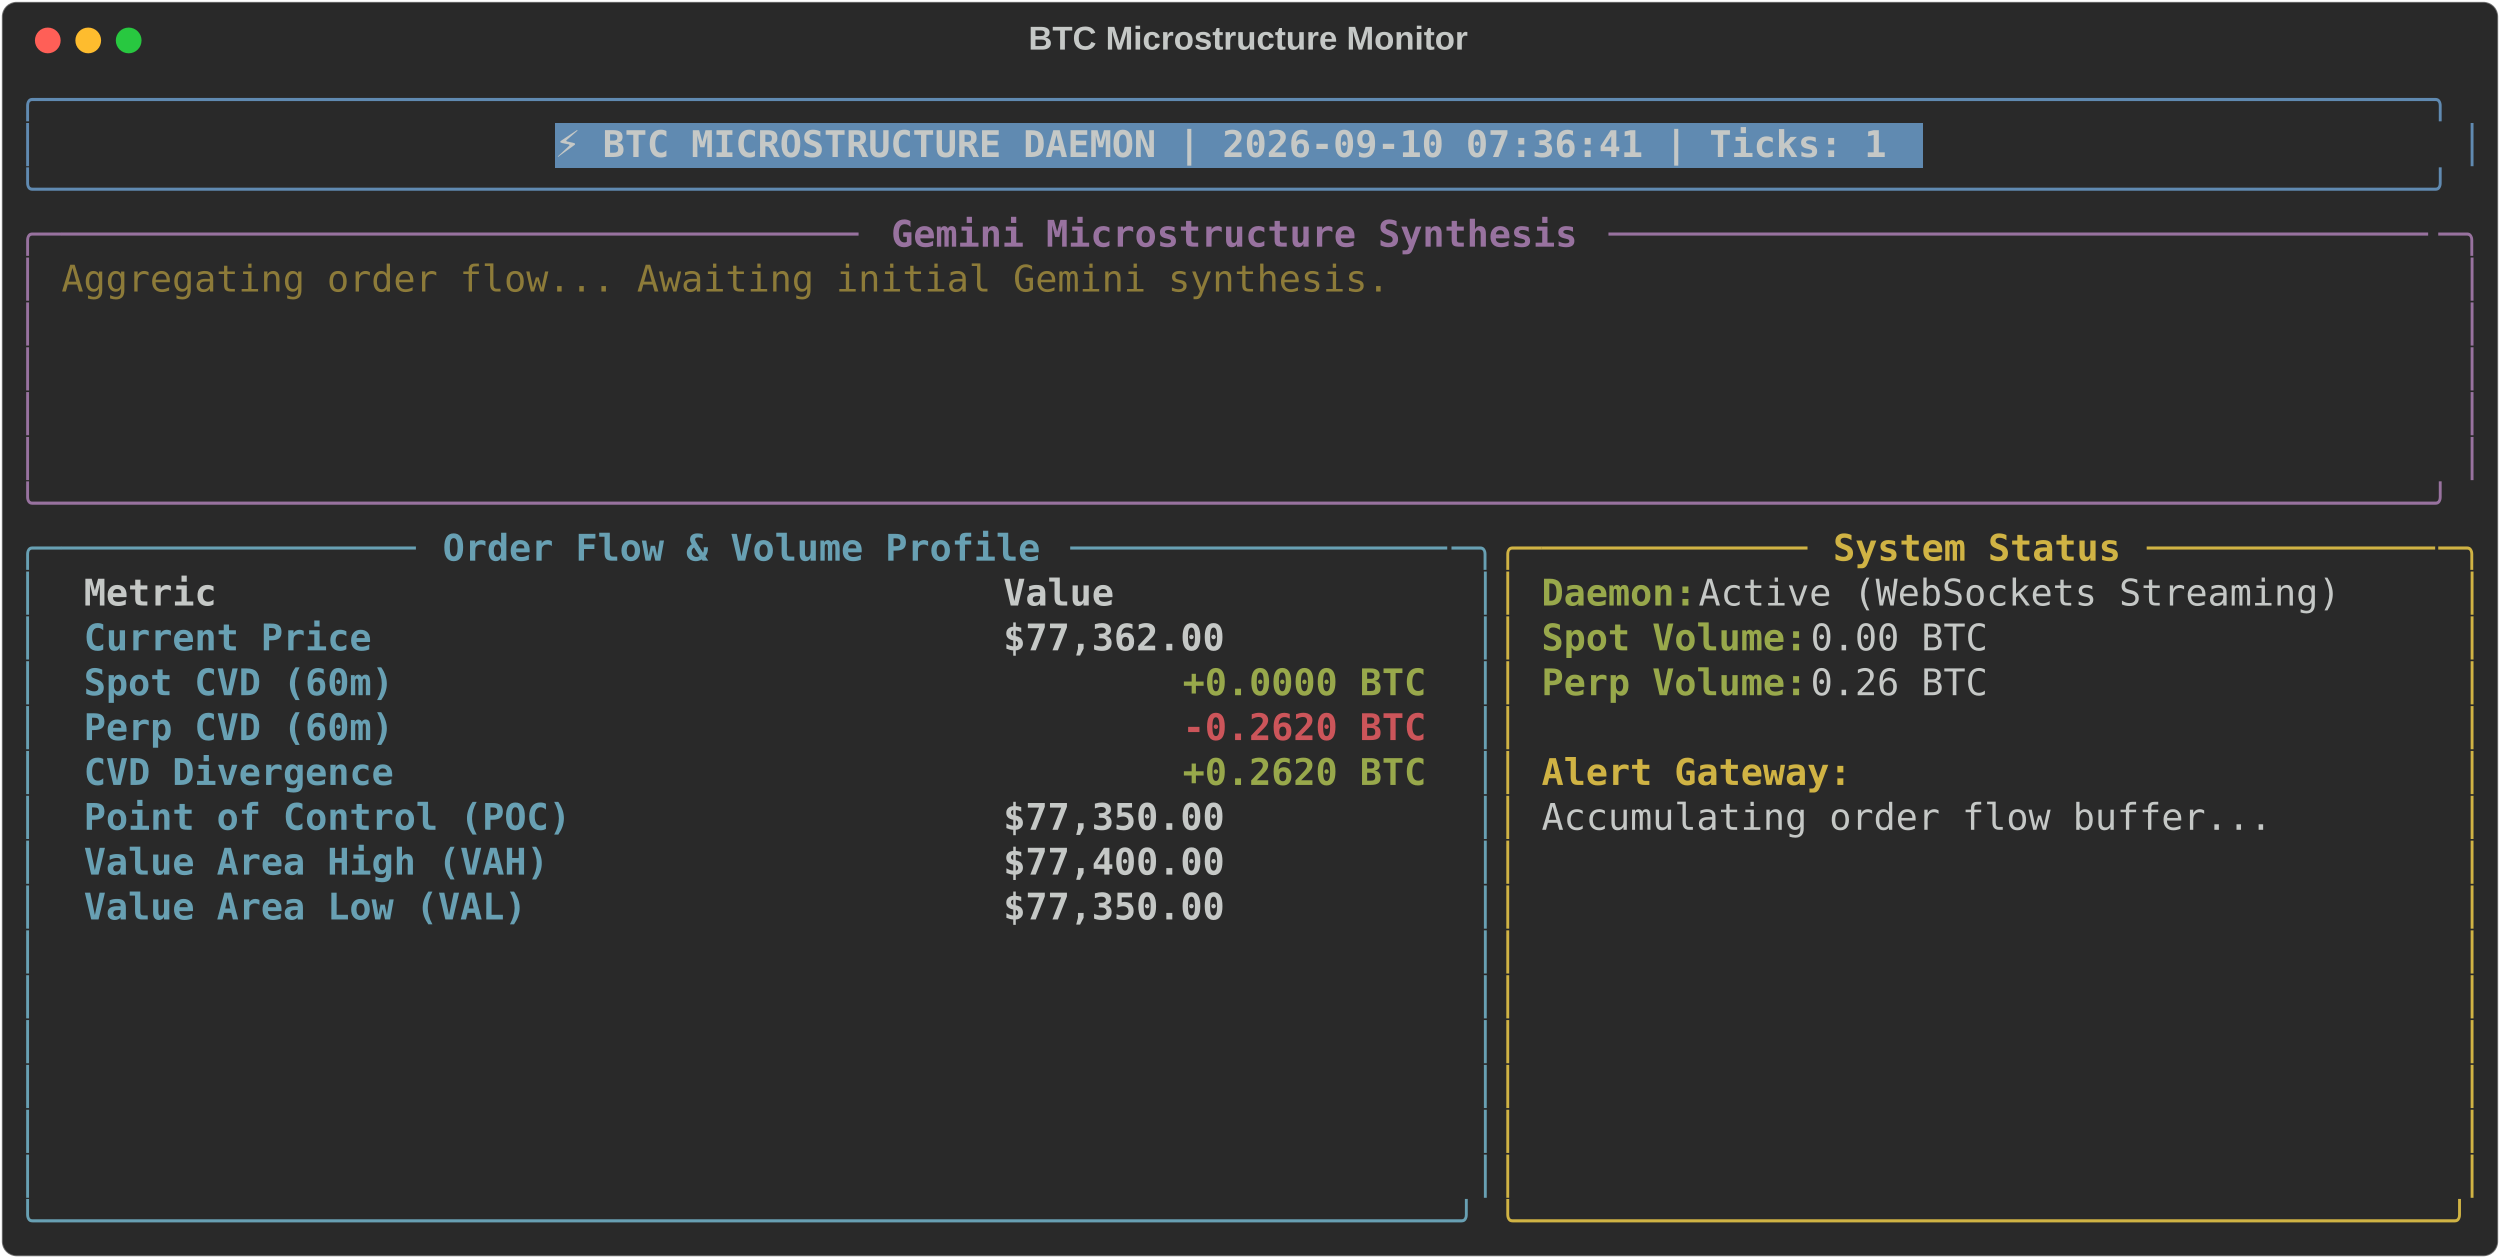
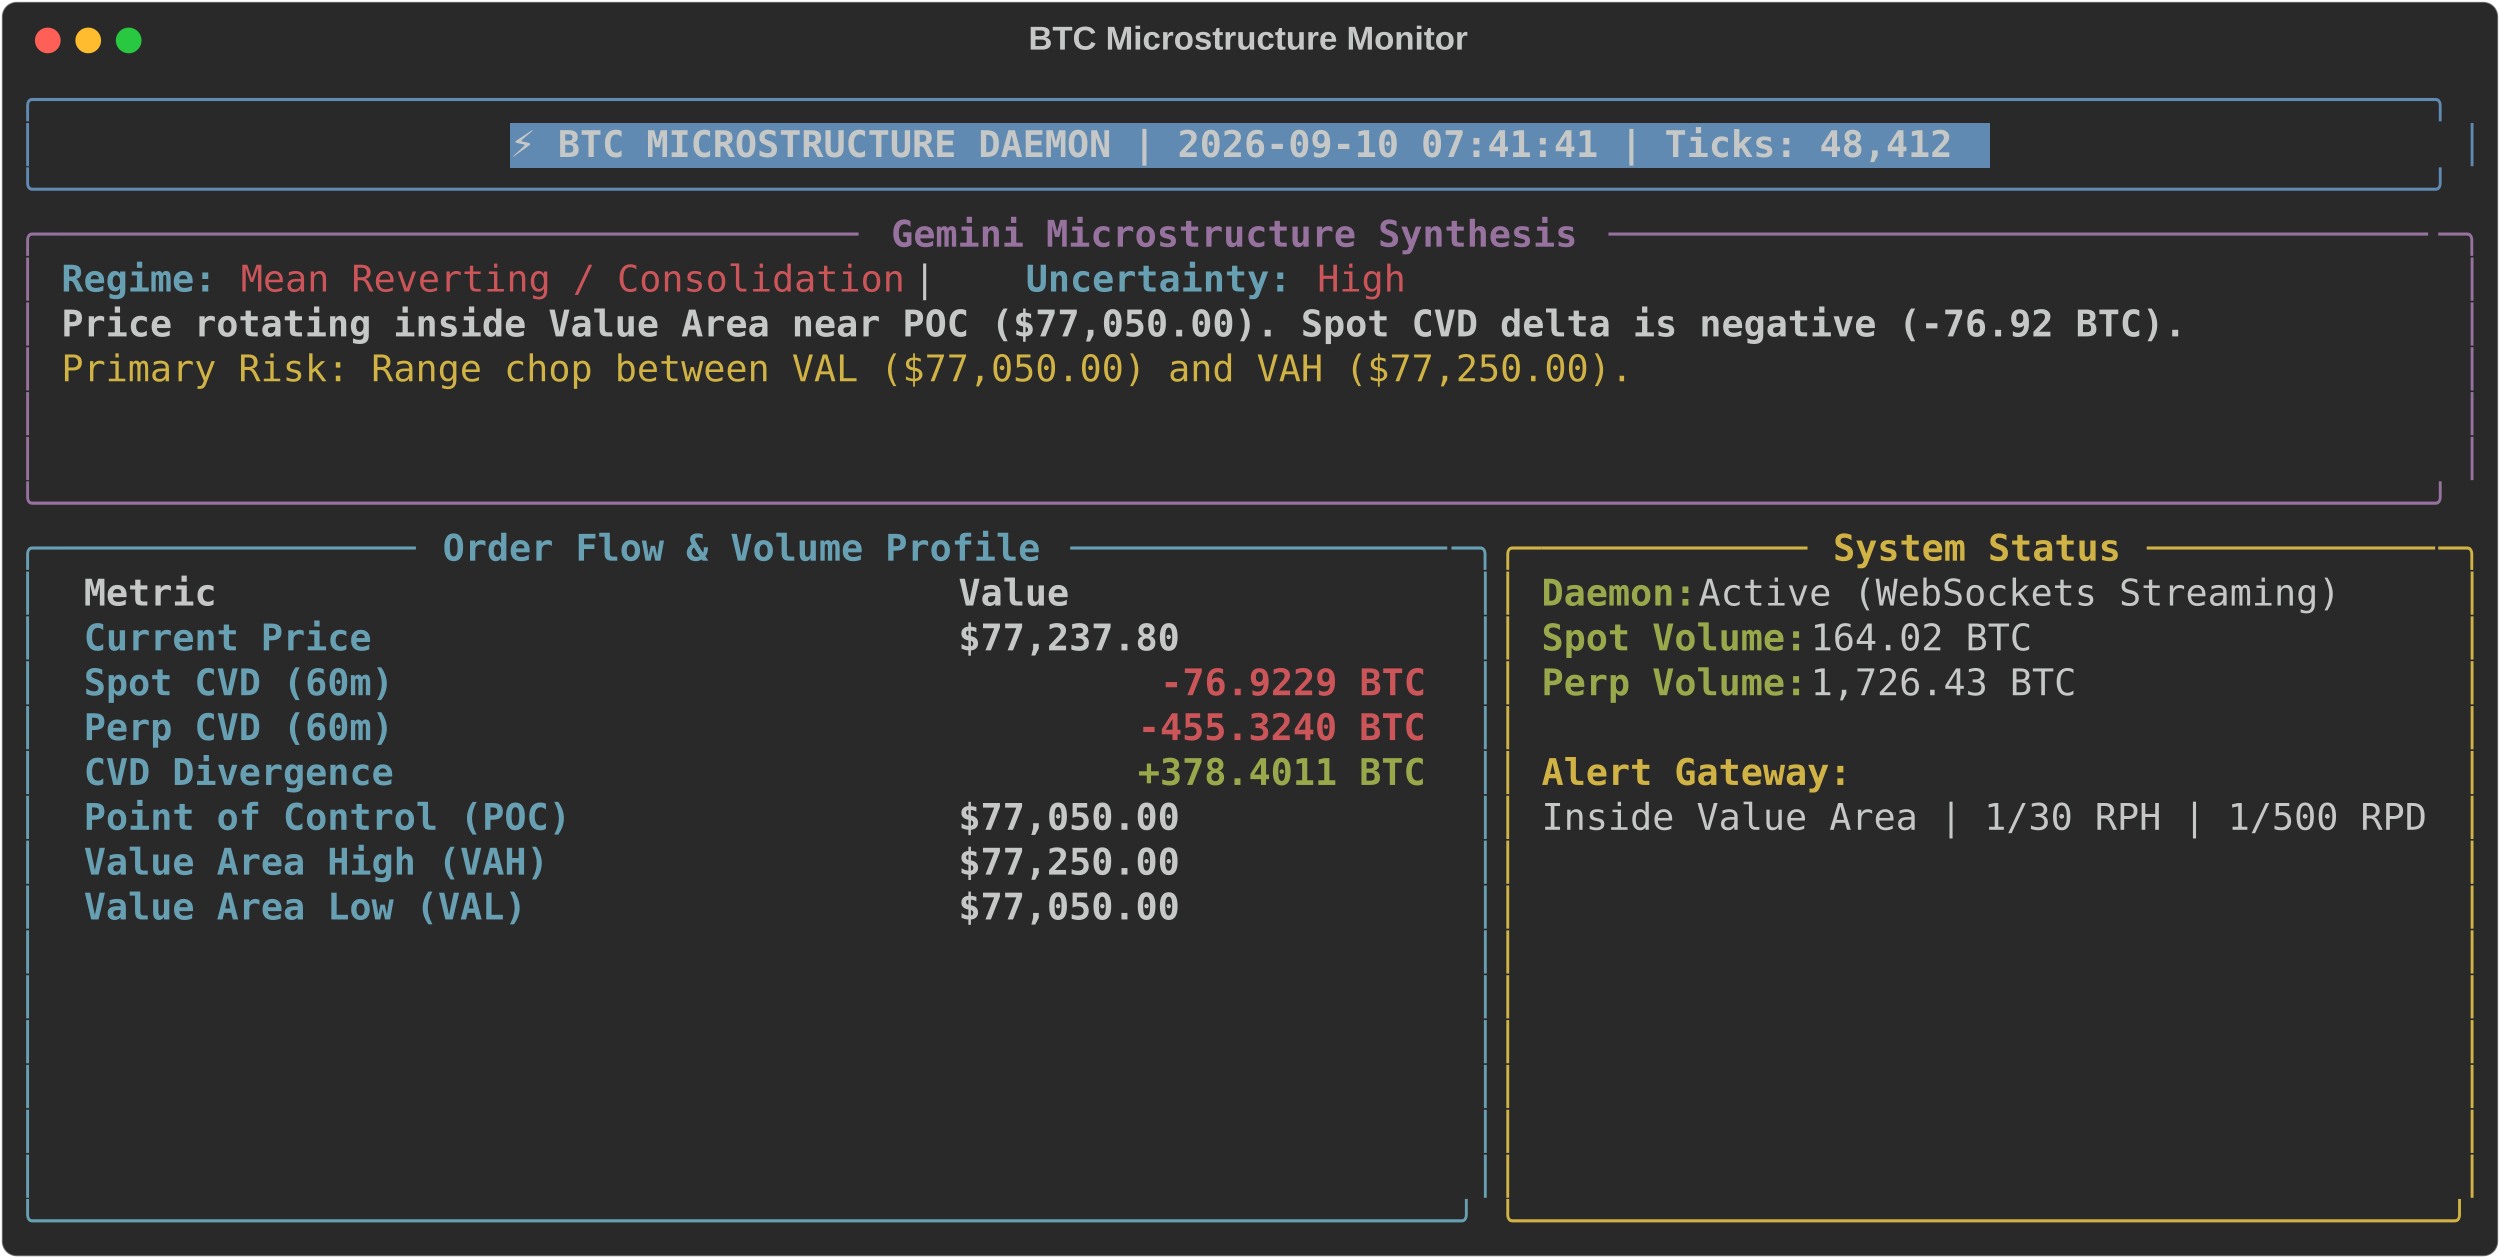
<svg xmlns="http://www.w3.org/2000/svg" class="rich-terminal" viewBox="0 0 1360 684.4">
  <style>

    @font-face {
        font-family: "Fira Code";
        src: local("FiraCode-Regular"),
                url("https://cdnjs.cloudflare.com/ajax/libs/firacode/6.2.0/woff2/FiraCode-Regular.woff2") format("woff2"),
                url("https://cdnjs.cloudflare.com/ajax/libs/firacode/6.2.0/woff/FiraCode-Regular.woff") format("woff");
        font-style: normal;
        font-weight: 400;
    }
    @font-face {
        font-family: "Fira Code";
        src: local("FiraCode-Bold"),
                url("https://cdnjs.cloudflare.com/ajax/libs/firacode/6.2.0/woff2/FiraCode-Bold.woff2") format("woff2"),
                url("https://cdnjs.cloudflare.com/ajax/libs/firacode/6.2.0/woff/FiraCode-Bold.woff") format("woff");
        font-style: bold;
        font-weight: 700;
    }

-     .terminal-3546523694-matrix {
+     .terminal-4259137211-matrix {
        font-family: Fira Code, monospace;
        font-size: 20px;
        line-height: 24.4px;
        font-variant-east-asian: full-width;
    }

-     .terminal-3546523694-title {
+     .terminal-4259137211-title {
        font-size: 18px;
        font-weight: bold;
        font-family: arial;
    }

-     .terminal-3546523694-r1 { fill: #608ab1 }
- .terminal-3546523694-r2 { fill: #c5c8c6 }
- .terminal-3546523694-r3 { fill: #c5c8c6;font-weight: bold }
- .terminal-3546523694-r4 { fill: #98729f }
- .terminal-3546523694-r5 { fill: #98729f;font-weight: bold }
- .terminal-3546523694-r6 { fill: #8d7b39 }
- .terminal-3546523694-r7 { fill: #68a0b3 }
- .terminal-3546523694-r8 { fill: #68a0b3;font-weight: bold }
- .terminal-3546523694-r9 { fill: #d0b344 }
- .terminal-3546523694-r10 { fill: #d0b344;font-weight: bold }
- .terminal-3546523694-r11 { fill: #98a84b;font-weight: bold }
- .terminal-3546523694-r12 { fill: #cc555a;font-weight: bold }
+     .terminal-4259137211-r1 { fill: #608ab1 }
+ .terminal-4259137211-r2 { fill: #c5c8c6 }
+ .terminal-4259137211-r3 { fill: #c5c8c6;font-weight: bold }
+ .terminal-4259137211-r4 { fill: #98729f }
+ .terminal-4259137211-r5 { fill: #98729f;font-weight: bold }
+ .terminal-4259137211-r6 { fill: #68a0b3;font-weight: bold }
+ .terminal-4259137211-r7 { fill: #cc555a }
+ .terminal-4259137211-r8 { fill: #d0b344 }
+ .terminal-4259137211-r9 { fill: #68a0b3 }
+ .terminal-4259137211-r10 { fill: #d0b344;font-weight: bold }
+ .terminal-4259137211-r11 { fill: #98a84b;font-weight: bold }
+ .terminal-4259137211-r12 { fill: #cc555a;font-weight: bold }
    </style>
  <defs>
-     <clipPath id="terminal-3546523694-clip-terminal">
+     <clipPath id="terminal-4259137211-clip-terminal">
      <rect x="0" y="0" width="1341.0" height="633.4" />
    </clipPath>
-     <clipPath id="terminal-3546523694-line-0">
+     <clipPath id="terminal-4259137211-line-0">
      <rect x="0" y="1.5" width="1342" height="24.65" />
    </clipPath>
-     <clipPath id="terminal-3546523694-line-1">
+     <clipPath id="terminal-4259137211-line-1">
      <rect x="0" y="25.9" width="1342" height="24.65" />
    </clipPath>
-     <clipPath id="terminal-3546523694-line-2">
+     <clipPath id="terminal-4259137211-line-2">
      <rect x="0" y="50.3" width="1342" height="24.65" />
    </clipPath>
-     <clipPath id="terminal-3546523694-line-3">
+     <clipPath id="terminal-4259137211-line-3">
      <rect x="0" y="74.7" width="1342" height="24.65" />
    </clipPath>
-     <clipPath id="terminal-3546523694-line-4">
+     <clipPath id="terminal-4259137211-line-4">
      <rect x="0" y="99.1" width="1342" height="24.65" />
    </clipPath>
-     <clipPath id="terminal-3546523694-line-5">
+     <clipPath id="terminal-4259137211-line-5">
      <rect x="0" y="123.5" width="1342" height="24.65" />
    </clipPath>
-     <clipPath id="terminal-3546523694-line-6">
+     <clipPath id="terminal-4259137211-line-6">
      <rect x="0" y="147.9" width="1342" height="24.65" />
    </clipPath>
-     <clipPath id="terminal-3546523694-line-7">
+     <clipPath id="terminal-4259137211-line-7">
      <rect x="0" y="172.3" width="1342" height="24.65" />
    </clipPath>
-     <clipPath id="terminal-3546523694-line-8">
+     <clipPath id="terminal-4259137211-line-8">
      <rect x="0" y="196.7" width="1342" height="24.65" />
    </clipPath>
-     <clipPath id="terminal-3546523694-line-9">
+     <clipPath id="terminal-4259137211-line-9">
      <rect x="0" y="221.1" width="1342" height="24.65" />
    </clipPath>
-     <clipPath id="terminal-3546523694-line-10">
+     <clipPath id="terminal-4259137211-line-10">
      <rect x="0" y="245.5" width="1342" height="24.65" />
    </clipPath>
-     <clipPath id="terminal-3546523694-line-11">
+     <clipPath id="terminal-4259137211-line-11">
      <rect x="0" y="269.9" width="1342" height="24.65" />
    </clipPath>
-     <clipPath id="terminal-3546523694-line-12">
+     <clipPath id="terminal-4259137211-line-12">
      <rect x="0" y="294.3" width="1342" height="24.65" />
    </clipPath>
-     <clipPath id="terminal-3546523694-line-13">
+     <clipPath id="terminal-4259137211-line-13">
      <rect x="0" y="318.7" width="1342" height="24.65" />
    </clipPath>
-     <clipPath id="terminal-3546523694-line-14">
+     <clipPath id="terminal-4259137211-line-14">
      <rect x="0" y="343.1" width="1342" height="24.65" />
    </clipPath>
-     <clipPath id="terminal-3546523694-line-15">
+     <clipPath id="terminal-4259137211-line-15">
      <rect x="0" y="367.5" width="1342" height="24.65" />
    </clipPath>
-     <clipPath id="terminal-3546523694-line-16">
+     <clipPath id="terminal-4259137211-line-16">
      <rect x="0" y="391.9" width="1342" height="24.65" />
    </clipPath>
-     <clipPath id="terminal-3546523694-line-17">
+     <clipPath id="terminal-4259137211-line-17">
      <rect x="0" y="416.3" width="1342" height="24.65" />
    </clipPath>
-     <clipPath id="terminal-3546523694-line-18">
+     <clipPath id="terminal-4259137211-line-18">
      <rect x="0" y="440.7" width="1342" height="24.65" />
    </clipPath>
-     <clipPath id="terminal-3546523694-line-19">
+     <clipPath id="terminal-4259137211-line-19">
      <rect x="0" y="465.1" width="1342" height="24.65" />
    </clipPath>
-     <clipPath id="terminal-3546523694-line-20">
+     <clipPath id="terminal-4259137211-line-20">
      <rect x="0" y="489.5" width="1342" height="24.65" />
    </clipPath>
-     <clipPath id="terminal-3546523694-line-21">
+     <clipPath id="terminal-4259137211-line-21">
      <rect x="0" y="513.9" width="1342" height="24.65" />
    </clipPath>
-     <clipPath id="terminal-3546523694-line-22">
+     <clipPath id="terminal-4259137211-line-22">
      <rect x="0" y="538.3" width="1342" height="24.65" />
    </clipPath>
-     <clipPath id="terminal-3546523694-line-23">
+     <clipPath id="terminal-4259137211-line-23">
      <rect x="0" y="562.7" width="1342" height="24.65" />
    </clipPath>
-     <clipPath id="terminal-3546523694-line-24">
+     <clipPath id="terminal-4259137211-line-24">
      <rect x="0" y="587.1" width="1342" height="24.65" />
    </clipPath>
  </defs>
  <rect fill="#292929" stroke="rgba(255,255,255,0.35)" stroke-width="1" x="1" y="1" width="1358" height="682.4" rx="8" />
-   <text class="terminal-3546523694-title" fill="#c5c8c6" text-anchor="middle" x="679" y="27">BTC Microstructure Monitor</text>
+   <text class="terminal-4259137211-title" fill="#c5c8c6" text-anchor="middle" x="679" y="27">BTC Microstructure Monitor</text>
  <g transform="translate(26,22)">
    <circle cx="0" cy="0" r="7" fill="#ff5f57" />
    <circle cx="22" cy="0" r="7" fill="#febc2e" />
    <circle cx="44" cy="0" r="7" fill="#28c840" />
  </g>
-   <g transform="translate(9, 41)" clip-path="url(#terminal-3546523694-clip-terminal)">
-     <rect fill="#608ab1" x="292.8" y="25.9" width="744.2" height="24.65" shape-rendering="crispEdges" />
-     <g class="terminal-3546523694-matrix">
-       <text class="terminal-3546523694-r1" x="0" y="20" textLength="1342" clip-path="url(#terminal-3546523694-line-0)">╭────────────────────────────────────────────────────────────────────────────────────────────────────────────╮</text>
-       <text class="terminal-3546523694-r2" x="1342" y="20" textLength="12.2" clip-path="url(#terminal-3546523694-line-0)">
- </text>
-       <text class="terminal-3546523694-r1" x="0" y="44.4" textLength="12.2" clip-path="url(#terminal-3546523694-line-1)">│</text>
-       <text class="terminal-3546523694-r3" x="292.8" y="44.4" textLength="732" clip-path="url(#terminal-3546523694-line-1)">⚡ BTC MICROSTRUCTURE DAEMON | 2026-09-10 07:36:41 | Ticks: 1</text>
-       <text class="terminal-3546523694-r1" x="1329.8" y="44.4" textLength="12.2" clip-path="url(#terminal-3546523694-line-1)">│</text>
-       <text class="terminal-3546523694-r2" x="1342" y="44.4" textLength="12.2" clip-path="url(#terminal-3546523694-line-1)">
- </text>
-       <text class="terminal-3546523694-r1" x="0" y="68.8" textLength="1342" clip-path="url(#terminal-3546523694-line-2)">╰────────────────────────────────────────────────────────────────────────────────────────────────────────────╯</text>
-       <text class="terminal-3546523694-r2" x="1342" y="68.8" textLength="12.2" clip-path="url(#terminal-3546523694-line-2)">
- </text>
-       <text class="terminal-3546523694-r4" x="0" y="93.2" textLength="24.4" clip-path="url(#terminal-3546523694-line-3)">╭─</text>
-       <text class="terminal-3546523694-r4" x="24.4" y="93.2" textLength="439.2" clip-path="url(#terminal-3546523694-line-3)">────────────────────────────────────</text>
-       <text class="terminal-3546523694-r5" x="475.8" y="93.2" textLength="378.2" clip-path="url(#terminal-3546523694-line-3)">Gemini Microstructure Synthesis</text>
-       <text class="terminal-3546523694-r4" x="866.2" y="93.2" textLength="451.4" clip-path="url(#terminal-3546523694-line-3)">─────────────────────────────────────</text>
-       <text class="terminal-3546523694-r4" x="1317.6" y="93.2" textLength="24.4" clip-path="url(#terminal-3546523694-line-3)">─╮</text>
-       <text class="terminal-3546523694-r2" x="1342" y="93.2" textLength="12.2" clip-path="url(#terminal-3546523694-line-3)">
- </text>
-       <text class="terminal-3546523694-r4" x="0" y="117.6" textLength="12.2" clip-path="url(#terminal-3546523694-line-4)">│</text>
-       <text class="terminal-3546523694-r6" x="24.4" y="117.6" textLength="732" clip-path="url(#terminal-3546523694-line-4)">Aggregating order flow... Awaiting initial Gemini synthesis.</text>
-       <text class="terminal-3546523694-r4" x="1329.8" y="117.6" textLength="12.2" clip-path="url(#terminal-3546523694-line-4)">│</text>
-       <text class="terminal-3546523694-r2" x="1342" y="117.6" textLength="12.2" clip-path="url(#terminal-3546523694-line-4)">
- </text>
-       <text class="terminal-3546523694-r4" x="0" y="142" textLength="12.2" clip-path="url(#terminal-3546523694-line-5)">│</text>
-       <text class="terminal-3546523694-r4" x="1329.8" y="142" textLength="12.2" clip-path="url(#terminal-3546523694-line-5)">│</text>
-       <text class="terminal-3546523694-r2" x="1342" y="142" textLength="12.2" clip-path="url(#terminal-3546523694-line-5)">
- </text>
-       <text class="terminal-3546523694-r4" x="0" y="166.4" textLength="12.2" clip-path="url(#terminal-3546523694-line-6)">│</text>
-       <text class="terminal-3546523694-r4" x="1329.8" y="166.4" textLength="12.2" clip-path="url(#terminal-3546523694-line-6)">│</text>
-       <text class="terminal-3546523694-r2" x="1342" y="166.4" textLength="12.2" clip-path="url(#terminal-3546523694-line-6)">
- </text>
-       <text class="terminal-3546523694-r4" x="0" y="190.8" textLength="12.2" clip-path="url(#terminal-3546523694-line-7)">│</text>
-       <text class="terminal-3546523694-r4" x="1329.8" y="190.8" textLength="12.2" clip-path="url(#terminal-3546523694-line-7)">│</text>
-       <text class="terminal-3546523694-r2" x="1342" y="190.8" textLength="12.2" clip-path="url(#terminal-3546523694-line-7)">
- </text>
-       <text class="terminal-3546523694-r4" x="0" y="215.2" textLength="12.2" clip-path="url(#terminal-3546523694-line-8)">│</text>
-       <text class="terminal-3546523694-r4" x="1329.8" y="215.2" textLength="12.2" clip-path="url(#terminal-3546523694-line-8)">│</text>
-       <text class="terminal-3546523694-r2" x="1342" y="215.2" textLength="12.2" clip-path="url(#terminal-3546523694-line-8)">
- </text>
-       <text class="terminal-3546523694-r4" x="0" y="239.6" textLength="1342" clip-path="url(#terminal-3546523694-line-9)">╰────────────────────────────────────────────────────────────────────────────────────────────────────────────╯</text>
-       <text class="terminal-3546523694-r2" x="1342" y="239.6" textLength="12.2" clip-path="url(#terminal-3546523694-line-9)">
- </text>
-       <text class="terminal-3546523694-r7" x="0" y="264" textLength="24.4" clip-path="url(#terminal-3546523694-line-10)">╭─</text>
-       <text class="terminal-3546523694-r7" x="24.4" y="264" textLength="195.2" clip-path="url(#terminal-3546523694-line-10)">────────────────</text>
-       <text class="terminal-3546523694-r8" x="231.8" y="264" textLength="329.4" clip-path="url(#terminal-3546523694-line-10)">Order Flow &amp; Volume Profile</text>
-       <text class="terminal-3546523694-r7" x="573.4" y="264" textLength="207.4" clip-path="url(#terminal-3546523694-line-10)">─────────────────</text>
-       <text class="terminal-3546523694-r7" x="780.8" y="264" textLength="24.4" clip-path="url(#terminal-3546523694-line-10)">─╮</text>
-       <text class="terminal-3546523694-r9" x="805.2" y="264" textLength="24.4" clip-path="url(#terminal-3546523694-line-10)">╭─</text>
-       <text class="terminal-3546523694-r9" x="829.6" y="264" textLength="146.4" clip-path="url(#terminal-3546523694-line-10)">────────────</text>
-       <text class="terminal-3546523694-r10" x="988.2" y="264" textLength="158.6" clip-path="url(#terminal-3546523694-line-10)">System Status</text>
-       <text class="terminal-3546523694-r9" x="1159" y="264" textLength="158.6" clip-path="url(#terminal-3546523694-line-10)">─────────────</text>
-       <text class="terminal-3546523694-r9" x="1317.6" y="264" textLength="24.4" clip-path="url(#terminal-3546523694-line-10)">─╮</text>
-       <text class="terminal-3546523694-r2" x="1342" y="264" textLength="12.2" clip-path="url(#terminal-3546523694-line-10)">
- </text>
-       <text class="terminal-3546523694-r7" x="0" y="288.4" textLength="12.2" clip-path="url(#terminal-3546523694-line-11)">│</text>
-       <text class="terminal-3546523694-r3" x="36.6" y="288.4" textLength="475.8" clip-path="url(#terminal-3546523694-line-11)">Metric                                 </text>
-       <text class="terminal-3546523694-r3" x="536.8" y="288.4" textLength="231.8" clip-path="url(#terminal-3546523694-line-11)">              Value</text>
-       <text class="terminal-3546523694-r7" x="793" y="288.4" textLength="12.2" clip-path="url(#terminal-3546523694-line-11)">│</text>
-       <text class="terminal-3546523694-r9" x="805.2" y="288.4" textLength="12.2" clip-path="url(#terminal-3546523694-line-11)">│</text>
-       <text class="terminal-3546523694-r11" x="829.6" y="288.4" textLength="85.4" clip-path="url(#terminal-3546523694-line-11)">Daemon:</text>
-       <text class="terminal-3546523694-r2" x="915" y="288.4" textLength="366" clip-path="url(#terminal-3546523694-line-11)"> Active (WebSockets Streaming)</text>
-       <text class="terminal-3546523694-r9" x="1329.8" y="288.4" textLength="12.2" clip-path="url(#terminal-3546523694-line-11)">│</text>
-       <text class="terminal-3546523694-r2" x="1342" y="288.4" textLength="12.2" clip-path="url(#terminal-3546523694-line-11)">
- </text>
-       <text class="terminal-3546523694-r7" x="0" y="312.8" textLength="12.2" clip-path="url(#terminal-3546523694-line-12)">│</text>
-       <text class="terminal-3546523694-r8" x="36.6" y="312.8" textLength="475.8" clip-path="url(#terminal-3546523694-line-12)">Current Price                          </text>
-       <text class="terminal-3546523694-r3" x="536.8" y="312.8" textLength="231.8" clip-path="url(#terminal-3546523694-line-12)">         $77,362.00</text>
-       <text class="terminal-3546523694-r7" x="793" y="312.8" textLength="12.2" clip-path="url(#terminal-3546523694-line-12)">│</text>
-       <text class="terminal-3546523694-r9" x="805.2" y="312.8" textLength="12.2" clip-path="url(#terminal-3546523694-line-12)">│</text>
-       <text class="terminal-3546523694-r11" x="829.6" y="312.8" textLength="146.4" clip-path="url(#terminal-3546523694-line-12)">Spot Volume:</text>
-       <text class="terminal-3546523694-r2" x="976" y="312.8" textLength="109.8" clip-path="url(#terminal-3546523694-line-12)"> 0.00 BTC</text>
-       <text class="terminal-3546523694-r9" x="1329.8" y="312.8" textLength="12.2" clip-path="url(#terminal-3546523694-line-12)">│</text>
-       <text class="terminal-3546523694-r2" x="1342" y="312.8" textLength="12.2" clip-path="url(#terminal-3546523694-line-12)">
- </text>
-       <text class="terminal-3546523694-r7" x="0" y="337.2" textLength="12.2" clip-path="url(#terminal-3546523694-line-13)">│</text>
-       <text class="terminal-3546523694-r8" x="36.6" y="337.2" textLength="475.8" clip-path="url(#terminal-3546523694-line-13)">Spot CVD (60m)                         </text>
-       <text class="terminal-3546523694-r11" x="634.4" y="337.2" textLength="134.2" clip-path="url(#terminal-3546523694-line-13)">+0.0000 BTC</text>
-       <text class="terminal-3546523694-r7" x="793" y="337.2" textLength="12.2" clip-path="url(#terminal-3546523694-line-13)">│</text>
-       <text class="terminal-3546523694-r9" x="805.2" y="337.2" textLength="12.2" clip-path="url(#terminal-3546523694-line-13)">│</text>
-       <text class="terminal-3546523694-r11" x="829.6" y="337.2" textLength="146.4" clip-path="url(#terminal-3546523694-line-13)">Perp Volume:</text>
-       <text class="terminal-3546523694-r2" x="976" y="337.2" textLength="109.8" clip-path="url(#terminal-3546523694-line-13)"> 0.26 BTC</text>
-       <text class="terminal-3546523694-r9" x="1329.8" y="337.2" textLength="12.2" clip-path="url(#terminal-3546523694-line-13)">│</text>
-       <text class="terminal-3546523694-r2" x="1342" y="337.2" textLength="12.2" clip-path="url(#terminal-3546523694-line-13)">
- </text>
-       <text class="terminal-3546523694-r7" x="0" y="361.6" textLength="12.2" clip-path="url(#terminal-3546523694-line-14)">│</text>
-       <text class="terminal-3546523694-r8" x="36.6" y="361.6" textLength="475.8" clip-path="url(#terminal-3546523694-line-14)">Perp CVD (60m)                         </text>
-       <text class="terminal-3546523694-r12" x="634.4" y="361.6" textLength="134.2" clip-path="url(#terminal-3546523694-line-14)">-0.2620 BTC</text>
-       <text class="terminal-3546523694-r7" x="793" y="361.6" textLength="12.2" clip-path="url(#terminal-3546523694-line-14)">│</text>
-       <text class="terminal-3546523694-r9" x="805.2" y="361.6" textLength="12.2" clip-path="url(#terminal-3546523694-line-14)">│</text>
-       <text class="terminal-3546523694-r9" x="1329.8" y="361.6" textLength="12.2" clip-path="url(#terminal-3546523694-line-14)">│</text>
-       <text class="terminal-3546523694-r2" x="1342" y="361.6" textLength="12.2" clip-path="url(#terminal-3546523694-line-14)">
- </text>
-       <text class="terminal-3546523694-r7" x="0" y="386" textLength="12.2" clip-path="url(#terminal-3546523694-line-15)">│</text>
-       <text class="terminal-3546523694-r8" x="36.6" y="386" textLength="475.8" clip-path="url(#terminal-3546523694-line-15)">CVD Divergence                         </text>
-       <text class="terminal-3546523694-r11" x="634.4" y="386" textLength="134.2" clip-path="url(#terminal-3546523694-line-15)">+0.2620 BTC</text>
-       <text class="terminal-3546523694-r7" x="793" y="386" textLength="12.2" clip-path="url(#terminal-3546523694-line-15)">│</text>
-       <text class="terminal-3546523694-r9" x="805.2" y="386" textLength="12.2" clip-path="url(#terminal-3546523694-line-15)">│</text>
-       <text class="terminal-3546523694-r10" x="829.6" y="386" textLength="170.8" clip-path="url(#terminal-3546523694-line-15)">Alert Gateway:</text>
-       <text class="terminal-3546523694-r9" x="1329.8" y="386" textLength="12.2" clip-path="url(#terminal-3546523694-line-15)">│</text>
-       <text class="terminal-3546523694-r2" x="1342" y="386" textLength="12.2" clip-path="url(#terminal-3546523694-line-15)">
- </text>
-       <text class="terminal-3546523694-r7" x="0" y="410.4" textLength="12.2" clip-path="url(#terminal-3546523694-line-16)">│</text>
-       <text class="terminal-3546523694-r8" x="36.6" y="410.4" textLength="475.8" clip-path="url(#terminal-3546523694-line-16)">Point of Control (POC)                 </text>
-       <text class="terminal-3546523694-r3" x="536.8" y="410.4" textLength="231.8" clip-path="url(#terminal-3546523694-line-16)">         $77,350.00</text>
-       <text class="terminal-3546523694-r7" x="793" y="410.4" textLength="12.2" clip-path="url(#terminal-3546523694-line-16)">│</text>
-       <text class="terminal-3546523694-r9" x="805.2" y="410.4" textLength="12.2" clip-path="url(#terminal-3546523694-line-16)">│</text>
-       <text class="terminal-3546523694-r2" x="829.6" y="410.4" textLength="402.6" clip-path="url(#terminal-3546523694-line-16)">Accumulating order flow buffer...</text>
-       <text class="terminal-3546523694-r9" x="1329.8" y="410.4" textLength="12.2" clip-path="url(#terminal-3546523694-line-16)">│</text>
-       <text class="terminal-3546523694-r2" x="1342" y="410.4" textLength="12.2" clip-path="url(#terminal-3546523694-line-16)">
- </text>
-       <text class="terminal-3546523694-r7" x="0" y="434.8" textLength="12.2" clip-path="url(#terminal-3546523694-line-17)">│</text>
-       <text class="terminal-3546523694-r8" x="36.6" y="434.8" textLength="475.8" clip-path="url(#terminal-3546523694-line-17)">Value Area High (VAH)                  </text>
-       <text class="terminal-3546523694-r3" x="536.8" y="434.8" textLength="231.8" clip-path="url(#terminal-3546523694-line-17)">         $77,400.00</text>
-       <text class="terminal-3546523694-r7" x="793" y="434.8" textLength="12.2" clip-path="url(#terminal-3546523694-line-17)">│</text>
-       <text class="terminal-3546523694-r9" x="805.2" y="434.8" textLength="12.2" clip-path="url(#terminal-3546523694-line-17)">│</text>
-       <text class="terminal-3546523694-r9" x="1329.8" y="434.8" textLength="12.2" clip-path="url(#terminal-3546523694-line-17)">│</text>
-       <text class="terminal-3546523694-r2" x="1342" y="434.8" textLength="12.2" clip-path="url(#terminal-3546523694-line-17)">
- </text>
-       <text class="terminal-3546523694-r7" x="0" y="459.2" textLength="12.2" clip-path="url(#terminal-3546523694-line-18)">│</text>
-       <text class="terminal-3546523694-r8" x="36.6" y="459.2" textLength="475.8" clip-path="url(#terminal-3546523694-line-18)">Value Area Low (VAL)                   </text>
-       <text class="terminal-3546523694-r3" x="536.8" y="459.2" textLength="231.8" clip-path="url(#terminal-3546523694-line-18)">         $77,350.00</text>
-       <text class="terminal-3546523694-r7" x="793" y="459.2" textLength="12.2" clip-path="url(#terminal-3546523694-line-18)">│</text>
-       <text class="terminal-3546523694-r9" x="805.2" y="459.2" textLength="12.2" clip-path="url(#terminal-3546523694-line-18)">│</text>
-       <text class="terminal-3546523694-r9" x="1329.8" y="459.2" textLength="12.2" clip-path="url(#terminal-3546523694-line-18)">│</text>
-       <text class="terminal-3546523694-r2" x="1342" y="459.2" textLength="12.2" clip-path="url(#terminal-3546523694-line-18)">
- </text>
-       <text class="terminal-3546523694-r7" x="0" y="483.6" textLength="12.2" clip-path="url(#terminal-3546523694-line-19)">│</text>
-       <text class="terminal-3546523694-r7" x="793" y="483.6" textLength="12.2" clip-path="url(#terminal-3546523694-line-19)">│</text>
-       <text class="terminal-3546523694-r9" x="805.2" y="483.6" textLength="12.2" clip-path="url(#terminal-3546523694-line-19)">│</text>
-       <text class="terminal-3546523694-r9" x="1329.8" y="483.6" textLength="12.2" clip-path="url(#terminal-3546523694-line-19)">│</text>
-       <text class="terminal-3546523694-r2" x="1342" y="483.6" textLength="12.2" clip-path="url(#terminal-3546523694-line-19)">
- </text>
-       <text class="terminal-3546523694-r7" x="0" y="508" textLength="12.2" clip-path="url(#terminal-3546523694-line-20)">│</text>
-       <text class="terminal-3546523694-r7" x="793" y="508" textLength="12.2" clip-path="url(#terminal-3546523694-line-20)">│</text>
-       <text class="terminal-3546523694-r9" x="805.2" y="508" textLength="12.2" clip-path="url(#terminal-3546523694-line-20)">│</text>
-       <text class="terminal-3546523694-r9" x="1329.8" y="508" textLength="12.2" clip-path="url(#terminal-3546523694-line-20)">│</text>
-       <text class="terminal-3546523694-r2" x="1342" y="508" textLength="12.2" clip-path="url(#terminal-3546523694-line-20)">
- </text>
-       <text class="terminal-3546523694-r7" x="0" y="532.4" textLength="12.2" clip-path="url(#terminal-3546523694-line-21)">│</text>
-       <text class="terminal-3546523694-r7" x="793" y="532.4" textLength="12.2" clip-path="url(#terminal-3546523694-line-21)">│</text>
-       <text class="terminal-3546523694-r9" x="805.2" y="532.4" textLength="12.2" clip-path="url(#terminal-3546523694-line-21)">│</text>
-       <text class="terminal-3546523694-r9" x="1329.8" y="532.4" textLength="12.2" clip-path="url(#terminal-3546523694-line-21)">│</text>
-       <text class="terminal-3546523694-r2" x="1342" y="532.4" textLength="12.2" clip-path="url(#terminal-3546523694-line-21)">
- </text>
-       <text class="terminal-3546523694-r7" x="0" y="556.8" textLength="12.2" clip-path="url(#terminal-3546523694-line-22)">│</text>
-       <text class="terminal-3546523694-r7" x="793" y="556.8" textLength="12.2" clip-path="url(#terminal-3546523694-line-22)">│</text>
-       <text class="terminal-3546523694-r9" x="805.2" y="556.8" textLength="12.2" clip-path="url(#terminal-3546523694-line-22)">│</text>
-       <text class="terminal-3546523694-r9" x="1329.8" y="556.8" textLength="12.2" clip-path="url(#terminal-3546523694-line-22)">│</text>
-       <text class="terminal-3546523694-r2" x="1342" y="556.8" textLength="12.2" clip-path="url(#terminal-3546523694-line-22)">
- </text>
-       <text class="terminal-3546523694-r7" x="0" y="581.2" textLength="12.2" clip-path="url(#terminal-3546523694-line-23)">│</text>
-       <text class="terminal-3546523694-r7" x="793" y="581.2" textLength="12.2" clip-path="url(#terminal-3546523694-line-23)">│</text>
-       <text class="terminal-3546523694-r9" x="805.2" y="581.2" textLength="12.2" clip-path="url(#terminal-3546523694-line-23)">│</text>
-       <text class="terminal-3546523694-r9" x="1329.8" y="581.2" textLength="12.2" clip-path="url(#terminal-3546523694-line-23)">│</text>
-       <text class="terminal-3546523694-r2" x="1342" y="581.2" textLength="12.2" clip-path="url(#terminal-3546523694-line-23)">
- </text>
-       <text class="terminal-3546523694-r7" x="0" y="605.6" textLength="12.2" clip-path="url(#terminal-3546523694-line-24)">│</text>
-       <text class="terminal-3546523694-r7" x="793" y="605.6" textLength="12.2" clip-path="url(#terminal-3546523694-line-24)">│</text>
-       <text class="terminal-3546523694-r9" x="805.2" y="605.6" textLength="12.2" clip-path="url(#terminal-3546523694-line-24)">│</text>
-       <text class="terminal-3546523694-r9" x="1329.8" y="605.6" textLength="12.2" clip-path="url(#terminal-3546523694-line-24)">│</text>
-       <text class="terminal-3546523694-r2" x="1342" y="605.6" textLength="12.2" clip-path="url(#terminal-3546523694-line-24)">
- </text>
-       <text class="terminal-3546523694-r7" x="0" y="630" textLength="805.2" clip-path="url(#terminal-3546523694-line-25)">╰────────────────────────────────────────────────────────────────╯</text>
-       <text class="terminal-3546523694-r9" x="805.2" y="630" textLength="536.8" clip-path="url(#terminal-3546523694-line-25)">╰──────────────────────────────────────────╯</text>
-       <text class="terminal-3546523694-r2" x="1342" y="630" textLength="12.2" clip-path="url(#terminal-3546523694-line-25)">
+   <g transform="translate(9, 41)" clip-path="url(#terminal-4259137211-clip-terminal)">
+     <rect fill="#608ab1" x="268.4" y="25.9" width="805.2" height="24.65" shape-rendering="crispEdges" />
+     <g class="terminal-4259137211-matrix">
+       <text class="terminal-4259137211-r1" x="0" y="20" textLength="1342" clip-path="url(#terminal-4259137211-line-0)">╭────────────────────────────────────────────────────────────────────────────────────────────────────────────╮</text>
+       <text class="terminal-4259137211-r2" x="1342" y="20" textLength="12.2" clip-path="url(#terminal-4259137211-line-0)">
+ </text>
+       <text class="terminal-4259137211-r1" x="0" y="44.4" textLength="12.2" clip-path="url(#terminal-4259137211-line-1)">│</text>
+       <text class="terminal-4259137211-r3" x="268.4" y="44.4" textLength="793" clip-path="url(#terminal-4259137211-line-1)">⚡ BTC MICROSTRUCTURE DAEMON | 2026-09-10 07:41:41 | Ticks: 48,412</text>
+       <text class="terminal-4259137211-r1" x="1329.8" y="44.4" textLength="12.2" clip-path="url(#terminal-4259137211-line-1)">│</text>
+       <text class="terminal-4259137211-r2" x="1342" y="44.4" textLength="12.2" clip-path="url(#terminal-4259137211-line-1)">
+ </text>
+       <text class="terminal-4259137211-r1" x="0" y="68.8" textLength="1342" clip-path="url(#terminal-4259137211-line-2)">╰────────────────────────────────────────────────────────────────────────────────────────────────────────────╯</text>
+       <text class="terminal-4259137211-r2" x="1342" y="68.8" textLength="12.2" clip-path="url(#terminal-4259137211-line-2)">
+ </text>
+       <text class="terminal-4259137211-r4" x="0" y="93.2" textLength="24.4" clip-path="url(#terminal-4259137211-line-3)">╭─</text>
+       <text class="terminal-4259137211-r4" x="24.4" y="93.2" textLength="439.2" clip-path="url(#terminal-4259137211-line-3)">────────────────────────────────────</text>
+       <text class="terminal-4259137211-r5" x="475.8" y="93.2" textLength="378.2" clip-path="url(#terminal-4259137211-line-3)">Gemini Microstructure Synthesis</text>
+       <text class="terminal-4259137211-r4" x="866.2" y="93.2" textLength="451.4" clip-path="url(#terminal-4259137211-line-3)">─────────────────────────────────────</text>
+       <text class="terminal-4259137211-r4" x="1317.6" y="93.2" textLength="24.4" clip-path="url(#terminal-4259137211-line-3)">─╮</text>
+       <text class="terminal-4259137211-r2" x="1342" y="93.2" textLength="12.2" clip-path="url(#terminal-4259137211-line-3)">
+ </text>
+       <text class="terminal-4259137211-r4" x="0" y="117.6" textLength="12.2" clip-path="url(#terminal-4259137211-line-4)">│</text>
+       <text class="terminal-4259137211-r6" x="24.4" y="117.6" textLength="85.4" clip-path="url(#terminal-4259137211-line-4)">Regime:</text>
+       <text class="terminal-4259137211-r7" x="122" y="117.6" textLength="366" clip-path="url(#terminal-4259137211-line-4)">Mean Reverting / Consolidation</text>
+       <text class="terminal-4259137211-r2" x="488" y="117.6" textLength="61" clip-path="url(#terminal-4259137211-line-4)">  |  </text>
+       <text class="terminal-4259137211-r6" x="549" y="117.6" textLength="146.4" clip-path="url(#terminal-4259137211-line-4)">Uncertainty:</text>
+       <text class="terminal-4259137211-r7" x="707.6" y="117.6" textLength="48.8" clip-path="url(#terminal-4259137211-line-4)">High</text>
+       <text class="terminal-4259137211-r4" x="1329.8" y="117.6" textLength="12.2" clip-path="url(#terminal-4259137211-line-4)">│</text>
+       <text class="terminal-4259137211-r2" x="1342" y="117.6" textLength="12.2" clip-path="url(#terminal-4259137211-line-4)">
+ </text>
+       <text class="terminal-4259137211-r4" x="0" y="142" textLength="12.2" clip-path="url(#terminal-4259137211-line-5)">│</text>
+       <text class="terminal-4259137211-r3" x="24.4" y="142" textLength="1171.2" clip-path="url(#terminal-4259137211-line-5)">Price rotating inside Value Area near POC ($77,050.00). Spot CVD delta is negative (-76.92 BTC).</text>
+       <text class="terminal-4259137211-r4" x="1329.8" y="142" textLength="12.2" clip-path="url(#terminal-4259137211-line-5)">│</text>
+       <text class="terminal-4259137211-r2" x="1342" y="142" textLength="12.2" clip-path="url(#terminal-4259137211-line-5)">
+ </text>
+       <text class="terminal-4259137211-r4" x="0" y="166.4" textLength="12.2" clip-path="url(#terminal-4259137211-line-6)">│</text>
+       <text class="terminal-4259137211-r8" x="24.4" y="166.4" textLength="866.2" clip-path="url(#terminal-4259137211-line-6)">Primary Risk: Range chop between VAL ($77,050.00) and VAH ($77,250.00).</text>
+       <text class="terminal-4259137211-r4" x="1329.8" y="166.4" textLength="12.2" clip-path="url(#terminal-4259137211-line-6)">│</text>
+       <text class="terminal-4259137211-r2" x="1342" y="166.4" textLength="12.2" clip-path="url(#terminal-4259137211-line-6)">
+ </text>
+       <text class="terminal-4259137211-r4" x="0" y="190.8" textLength="12.2" clip-path="url(#terminal-4259137211-line-7)">│</text>
+       <text class="terminal-4259137211-r4" x="1329.8" y="190.8" textLength="12.2" clip-path="url(#terminal-4259137211-line-7)">│</text>
+       <text class="terminal-4259137211-r2" x="1342" y="190.8" textLength="12.2" clip-path="url(#terminal-4259137211-line-7)">
+ </text>
+       <text class="terminal-4259137211-r4" x="0" y="215.2" textLength="12.2" clip-path="url(#terminal-4259137211-line-8)">│</text>
+       <text class="terminal-4259137211-r4" x="1329.8" y="215.2" textLength="12.2" clip-path="url(#terminal-4259137211-line-8)">│</text>
+       <text class="terminal-4259137211-r2" x="1342" y="215.2" textLength="12.2" clip-path="url(#terminal-4259137211-line-8)">
+ </text>
+       <text class="terminal-4259137211-r4" x="0" y="239.6" textLength="1342" clip-path="url(#terminal-4259137211-line-9)">╰────────────────────────────────────────────────────────────────────────────────────────────────────────────╯</text>
+       <text class="terminal-4259137211-r2" x="1342" y="239.6" textLength="12.2" clip-path="url(#terminal-4259137211-line-9)">
+ </text>
+       <text class="terminal-4259137211-r9" x="0" y="264" textLength="24.4" clip-path="url(#terminal-4259137211-line-10)">╭─</text>
+       <text class="terminal-4259137211-r9" x="24.4" y="264" textLength="195.2" clip-path="url(#terminal-4259137211-line-10)">────────────────</text>
+       <text class="terminal-4259137211-r6" x="231.8" y="264" textLength="329.4" clip-path="url(#terminal-4259137211-line-10)">Order Flow &amp; Volume Profile</text>
+       <text class="terminal-4259137211-r9" x="573.4" y="264" textLength="207.4" clip-path="url(#terminal-4259137211-line-10)">─────────────────</text>
+       <text class="terminal-4259137211-r9" x="780.8" y="264" textLength="24.4" clip-path="url(#terminal-4259137211-line-10)">─╮</text>
+       <text class="terminal-4259137211-r8" x="805.2" y="264" textLength="24.4" clip-path="url(#terminal-4259137211-line-10)">╭─</text>
+       <text class="terminal-4259137211-r8" x="829.6" y="264" textLength="146.4" clip-path="url(#terminal-4259137211-line-10)">────────────</text>
+       <text class="terminal-4259137211-r10" x="988.2" y="264" textLength="158.6" clip-path="url(#terminal-4259137211-line-10)">System Status</text>
+       <text class="terminal-4259137211-r8" x="1159" y="264" textLength="158.6" clip-path="url(#terminal-4259137211-line-10)">─────────────</text>
+       <text class="terminal-4259137211-r8" x="1317.6" y="264" textLength="24.4" clip-path="url(#terminal-4259137211-line-10)">─╮</text>
+       <text class="terminal-4259137211-r2" x="1342" y="264" textLength="12.2" clip-path="url(#terminal-4259137211-line-10)">
+ </text>
+       <text class="terminal-4259137211-r9" x="0" y="288.4" textLength="12.2" clip-path="url(#terminal-4259137211-line-11)">│</text>
+       <text class="terminal-4259137211-r3" x="36.6" y="288.4" textLength="451.4" clip-path="url(#terminal-4259137211-line-11)">Metric                               </text>
+       <text class="terminal-4259137211-r3" x="512.4" y="288.4" textLength="256.2" clip-path="url(#terminal-4259137211-line-11)">                Value</text>
+       <text class="terminal-4259137211-r9" x="793" y="288.4" textLength="12.2" clip-path="url(#terminal-4259137211-line-11)">│</text>
+       <text class="terminal-4259137211-r8" x="805.2" y="288.4" textLength="12.2" clip-path="url(#terminal-4259137211-line-11)">│</text>
+       <text class="terminal-4259137211-r11" x="829.6" y="288.4" textLength="85.4" clip-path="url(#terminal-4259137211-line-11)">Daemon:</text>
+       <text class="terminal-4259137211-r2" x="915" y="288.4" textLength="366" clip-path="url(#terminal-4259137211-line-11)"> Active (WebSockets Streaming)</text>
+       <text class="terminal-4259137211-r8" x="1329.8" y="288.4" textLength="12.2" clip-path="url(#terminal-4259137211-line-11)">│</text>
+       <text class="terminal-4259137211-r2" x="1342" y="288.4" textLength="12.2" clip-path="url(#terminal-4259137211-line-11)">
+ </text>
+       <text class="terminal-4259137211-r9" x="0" y="312.8" textLength="12.2" clip-path="url(#terminal-4259137211-line-12)">│</text>
+       <text class="terminal-4259137211-r6" x="36.6" y="312.8" textLength="451.4" clip-path="url(#terminal-4259137211-line-12)">Current Price                        </text>
+       <text class="terminal-4259137211-r3" x="512.4" y="312.8" textLength="256.2" clip-path="url(#terminal-4259137211-line-12)">           $77,237.80</text>
+       <text class="terminal-4259137211-r9" x="793" y="312.8" textLength="12.2" clip-path="url(#terminal-4259137211-line-12)">│</text>
+       <text class="terminal-4259137211-r8" x="805.2" y="312.8" textLength="12.2" clip-path="url(#terminal-4259137211-line-12)">│</text>
+       <text class="terminal-4259137211-r11" x="829.6" y="312.8" textLength="146.4" clip-path="url(#terminal-4259137211-line-12)">Spot Volume:</text>
+       <text class="terminal-4259137211-r2" x="976" y="312.8" textLength="134.2" clip-path="url(#terminal-4259137211-line-12)"> 164.02 BTC</text>
+       <text class="terminal-4259137211-r8" x="1329.8" y="312.8" textLength="12.2" clip-path="url(#terminal-4259137211-line-12)">│</text>
+       <text class="terminal-4259137211-r2" x="1342" y="312.8" textLength="12.2" clip-path="url(#terminal-4259137211-line-12)">
+ </text>
+       <text class="terminal-4259137211-r9" x="0" y="337.2" textLength="12.2" clip-path="url(#terminal-4259137211-line-13)">│</text>
+       <text class="terminal-4259137211-r6" x="36.6" y="337.2" textLength="451.4" clip-path="url(#terminal-4259137211-line-13)">Spot CVD (60m)                       </text>
+       <text class="terminal-4259137211-r12" x="622.2" y="337.2" textLength="146.4" clip-path="url(#terminal-4259137211-line-13)">-76.9229 BTC</text>
+       <text class="terminal-4259137211-r9" x="793" y="337.2" textLength="12.2" clip-path="url(#terminal-4259137211-line-13)">│</text>
+       <text class="terminal-4259137211-r8" x="805.2" y="337.2" textLength="12.2" clip-path="url(#terminal-4259137211-line-13)">│</text>
+       <text class="terminal-4259137211-r11" x="829.6" y="337.2" textLength="146.4" clip-path="url(#terminal-4259137211-line-13)">Perp Volume:</text>
+       <text class="terminal-4259137211-r2" x="976" y="337.2" textLength="158.6" clip-path="url(#terminal-4259137211-line-13)"> 1,726.43 BTC</text>
+       <text class="terminal-4259137211-r8" x="1329.8" y="337.2" textLength="12.2" clip-path="url(#terminal-4259137211-line-13)">│</text>
+       <text class="terminal-4259137211-r2" x="1342" y="337.2" textLength="12.2" clip-path="url(#terminal-4259137211-line-13)">
+ </text>
+       <text class="terminal-4259137211-r9" x="0" y="361.6" textLength="12.2" clip-path="url(#terminal-4259137211-line-14)">│</text>
+       <text class="terminal-4259137211-r6" x="36.6" y="361.6" textLength="451.4" clip-path="url(#terminal-4259137211-line-14)">Perp CVD (60m)                       </text>
+       <text class="terminal-4259137211-r12" x="610" y="361.6" textLength="158.6" clip-path="url(#terminal-4259137211-line-14)">-455.3240 BTC</text>
+       <text class="terminal-4259137211-r9" x="793" y="361.6" textLength="12.2" clip-path="url(#terminal-4259137211-line-14)">│</text>
+       <text class="terminal-4259137211-r8" x="805.2" y="361.6" textLength="12.2" clip-path="url(#terminal-4259137211-line-14)">│</text>
+       <text class="terminal-4259137211-r8" x="1329.8" y="361.6" textLength="12.2" clip-path="url(#terminal-4259137211-line-14)">│</text>
+       <text class="terminal-4259137211-r2" x="1342" y="361.6" textLength="12.2" clip-path="url(#terminal-4259137211-line-14)">
+ </text>
+       <text class="terminal-4259137211-r9" x="0" y="386" textLength="12.2" clip-path="url(#terminal-4259137211-line-15)">│</text>
+       <text class="terminal-4259137211-r6" x="36.6" y="386" textLength="451.4" clip-path="url(#terminal-4259137211-line-15)">CVD Divergence                       </text>
+       <text class="terminal-4259137211-r11" x="610" y="386" textLength="158.6" clip-path="url(#terminal-4259137211-line-15)">+378.4011 BTC</text>
+       <text class="terminal-4259137211-r9" x="793" y="386" textLength="12.2" clip-path="url(#terminal-4259137211-line-15)">│</text>
+       <text class="terminal-4259137211-r8" x="805.2" y="386" textLength="12.2" clip-path="url(#terminal-4259137211-line-15)">│</text>
+       <text class="terminal-4259137211-r10" x="829.6" y="386" textLength="170.8" clip-path="url(#terminal-4259137211-line-15)">Alert Gateway:</text>
+       <text class="terminal-4259137211-r8" x="1329.8" y="386" textLength="12.2" clip-path="url(#terminal-4259137211-line-15)">│</text>
+       <text class="terminal-4259137211-r2" x="1342" y="386" textLength="12.2" clip-path="url(#terminal-4259137211-line-15)">
+ </text>
+       <text class="terminal-4259137211-r9" x="0" y="410.4" textLength="12.2" clip-path="url(#terminal-4259137211-line-16)">│</text>
+       <text class="terminal-4259137211-r6" x="36.6" y="410.4" textLength="451.4" clip-path="url(#terminal-4259137211-line-16)">Point of Control (POC)               </text>
+       <text class="terminal-4259137211-r3" x="512.4" y="410.4" textLength="256.2" clip-path="url(#terminal-4259137211-line-16)">           $77,050.00</text>
+       <text class="terminal-4259137211-r9" x="793" y="410.4" textLength="12.2" clip-path="url(#terminal-4259137211-line-16)">│</text>
+       <text class="terminal-4259137211-r8" x="805.2" y="410.4" textLength="12.2" clip-path="url(#terminal-4259137211-line-16)">│</text>
+       <text class="terminal-4259137211-r2" x="829.6" y="410.4" textLength="488" clip-path="url(#terminal-4259137211-line-16)">Inside Value Area | 1/30 RPH | 1/500 RPD</text>
+       <text class="terminal-4259137211-r8" x="1329.8" y="410.4" textLength="12.2" clip-path="url(#terminal-4259137211-line-16)">│</text>
+       <text class="terminal-4259137211-r2" x="1342" y="410.4" textLength="12.2" clip-path="url(#terminal-4259137211-line-16)">
+ </text>
+       <text class="terminal-4259137211-r9" x="0" y="434.8" textLength="12.2" clip-path="url(#terminal-4259137211-line-17)">│</text>
+       <text class="terminal-4259137211-r6" x="36.6" y="434.8" textLength="451.4" clip-path="url(#terminal-4259137211-line-17)">Value Area High (VAH)                </text>
+       <text class="terminal-4259137211-r3" x="512.4" y="434.8" textLength="256.2" clip-path="url(#terminal-4259137211-line-17)">           $77,250.00</text>
+       <text class="terminal-4259137211-r9" x="793" y="434.8" textLength="12.2" clip-path="url(#terminal-4259137211-line-17)">│</text>
+       <text class="terminal-4259137211-r8" x="805.2" y="434.8" textLength="12.2" clip-path="url(#terminal-4259137211-line-17)">│</text>
+       <text class="terminal-4259137211-r8" x="1329.8" y="434.8" textLength="12.2" clip-path="url(#terminal-4259137211-line-17)">│</text>
+       <text class="terminal-4259137211-r2" x="1342" y="434.8" textLength="12.2" clip-path="url(#terminal-4259137211-line-17)">
+ </text>
+       <text class="terminal-4259137211-r9" x="0" y="459.2" textLength="12.2" clip-path="url(#terminal-4259137211-line-18)">│</text>
+       <text class="terminal-4259137211-r6" x="36.6" y="459.2" textLength="451.4" clip-path="url(#terminal-4259137211-line-18)">Value Area Low (VAL)                 </text>
+       <text class="terminal-4259137211-r3" x="512.4" y="459.2" textLength="256.2" clip-path="url(#terminal-4259137211-line-18)">           $77,050.00</text>
+       <text class="terminal-4259137211-r9" x="793" y="459.2" textLength="12.2" clip-path="url(#terminal-4259137211-line-18)">│</text>
+       <text class="terminal-4259137211-r8" x="805.2" y="459.2" textLength="12.2" clip-path="url(#terminal-4259137211-line-18)">│</text>
+       <text class="terminal-4259137211-r8" x="1329.8" y="459.2" textLength="12.2" clip-path="url(#terminal-4259137211-line-18)">│</text>
+       <text class="terminal-4259137211-r2" x="1342" y="459.2" textLength="12.2" clip-path="url(#terminal-4259137211-line-18)">
+ </text>
+       <text class="terminal-4259137211-r9" x="0" y="483.6" textLength="12.2" clip-path="url(#terminal-4259137211-line-19)">│</text>
+       <text class="terminal-4259137211-r9" x="793" y="483.6" textLength="12.2" clip-path="url(#terminal-4259137211-line-19)">│</text>
+       <text class="terminal-4259137211-r8" x="805.2" y="483.6" textLength="12.2" clip-path="url(#terminal-4259137211-line-19)">│</text>
+       <text class="terminal-4259137211-r8" x="1329.8" y="483.6" textLength="12.2" clip-path="url(#terminal-4259137211-line-19)">│</text>
+       <text class="terminal-4259137211-r2" x="1342" y="483.6" textLength="12.2" clip-path="url(#terminal-4259137211-line-19)">
+ </text>
+       <text class="terminal-4259137211-r9" x="0" y="508" textLength="12.2" clip-path="url(#terminal-4259137211-line-20)">│</text>
+       <text class="terminal-4259137211-r9" x="793" y="508" textLength="12.2" clip-path="url(#terminal-4259137211-line-20)">│</text>
+       <text class="terminal-4259137211-r8" x="805.2" y="508" textLength="12.2" clip-path="url(#terminal-4259137211-line-20)">│</text>
+       <text class="terminal-4259137211-r8" x="1329.8" y="508" textLength="12.2" clip-path="url(#terminal-4259137211-line-20)">│</text>
+       <text class="terminal-4259137211-r2" x="1342" y="508" textLength="12.2" clip-path="url(#terminal-4259137211-line-20)">
+ </text>
+       <text class="terminal-4259137211-r9" x="0" y="532.4" textLength="12.2" clip-path="url(#terminal-4259137211-line-21)">│</text>
+       <text class="terminal-4259137211-r9" x="793" y="532.4" textLength="12.2" clip-path="url(#terminal-4259137211-line-21)">│</text>
+       <text class="terminal-4259137211-r8" x="805.2" y="532.4" textLength="12.2" clip-path="url(#terminal-4259137211-line-21)">│</text>
+       <text class="terminal-4259137211-r8" x="1329.8" y="532.4" textLength="12.2" clip-path="url(#terminal-4259137211-line-21)">│</text>
+       <text class="terminal-4259137211-r2" x="1342" y="532.4" textLength="12.2" clip-path="url(#terminal-4259137211-line-21)">
+ </text>
+       <text class="terminal-4259137211-r9" x="0" y="556.8" textLength="12.2" clip-path="url(#terminal-4259137211-line-22)">│</text>
+       <text class="terminal-4259137211-r9" x="793" y="556.8" textLength="12.2" clip-path="url(#terminal-4259137211-line-22)">│</text>
+       <text class="terminal-4259137211-r8" x="805.2" y="556.8" textLength="12.2" clip-path="url(#terminal-4259137211-line-22)">│</text>
+       <text class="terminal-4259137211-r8" x="1329.8" y="556.8" textLength="12.2" clip-path="url(#terminal-4259137211-line-22)">│</text>
+       <text class="terminal-4259137211-r2" x="1342" y="556.8" textLength="12.2" clip-path="url(#terminal-4259137211-line-22)">
+ </text>
+       <text class="terminal-4259137211-r9" x="0" y="581.2" textLength="12.2" clip-path="url(#terminal-4259137211-line-23)">│</text>
+       <text class="terminal-4259137211-r9" x="793" y="581.2" textLength="12.2" clip-path="url(#terminal-4259137211-line-23)">│</text>
+       <text class="terminal-4259137211-r8" x="805.2" y="581.2" textLength="12.2" clip-path="url(#terminal-4259137211-line-23)">│</text>
+       <text class="terminal-4259137211-r8" x="1329.8" y="581.2" textLength="12.2" clip-path="url(#terminal-4259137211-line-23)">│</text>
+       <text class="terminal-4259137211-r2" x="1342" y="581.2" textLength="12.2" clip-path="url(#terminal-4259137211-line-23)">
+ </text>
+       <text class="terminal-4259137211-r9" x="0" y="605.6" textLength="12.2" clip-path="url(#terminal-4259137211-line-24)">│</text>
+       <text class="terminal-4259137211-r9" x="793" y="605.6" textLength="12.2" clip-path="url(#terminal-4259137211-line-24)">│</text>
+       <text class="terminal-4259137211-r8" x="805.2" y="605.6" textLength="12.2" clip-path="url(#terminal-4259137211-line-24)">│</text>
+       <text class="terminal-4259137211-r8" x="1329.8" y="605.6" textLength="12.2" clip-path="url(#terminal-4259137211-line-24)">│</text>
+       <text class="terminal-4259137211-r2" x="1342" y="605.6" textLength="12.2" clip-path="url(#terminal-4259137211-line-24)">
+ </text>
+       <text class="terminal-4259137211-r9" x="0" y="630" textLength="805.2" clip-path="url(#terminal-4259137211-line-25)">╰────────────────────────────────────────────────────────────────╯</text>
+       <text class="terminal-4259137211-r8" x="805.2" y="630" textLength="536.8" clip-path="url(#terminal-4259137211-line-25)">╰──────────────────────────────────────────╯</text>
+       <text class="terminal-4259137211-r2" x="1342" y="630" textLength="12.2" clip-path="url(#terminal-4259137211-line-25)">
</text>
    </g>
  </g>
</svg>
